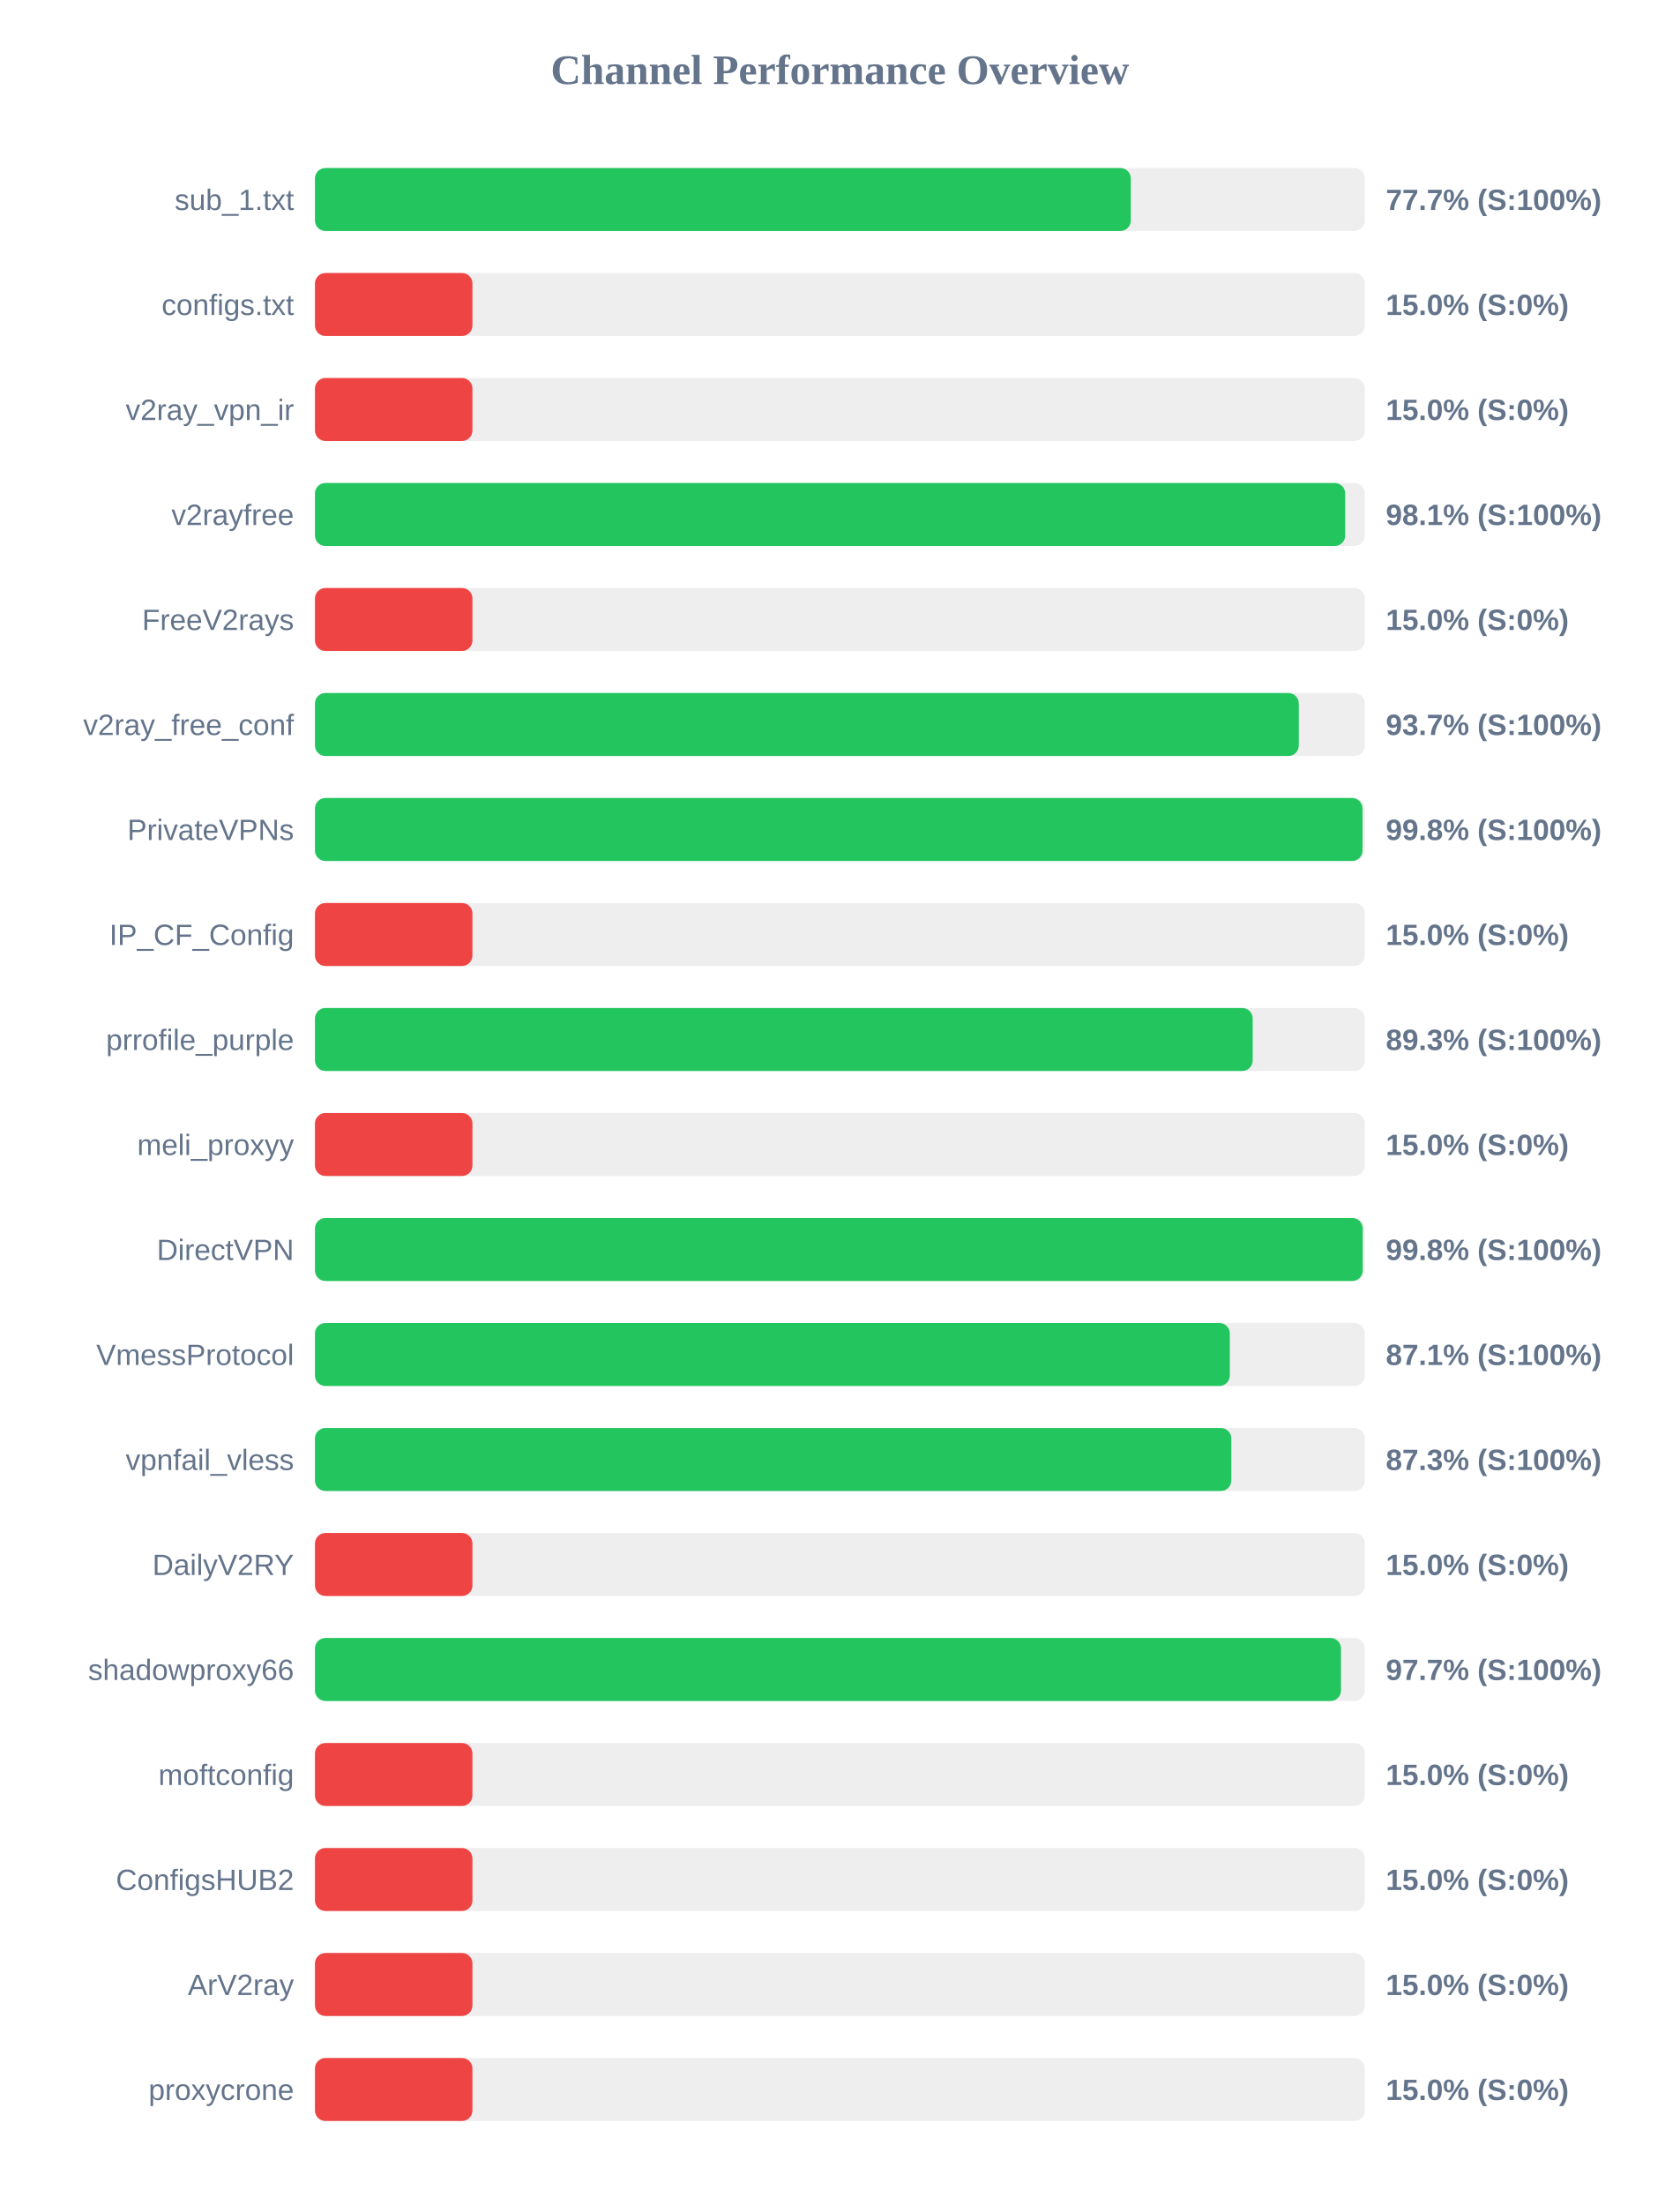
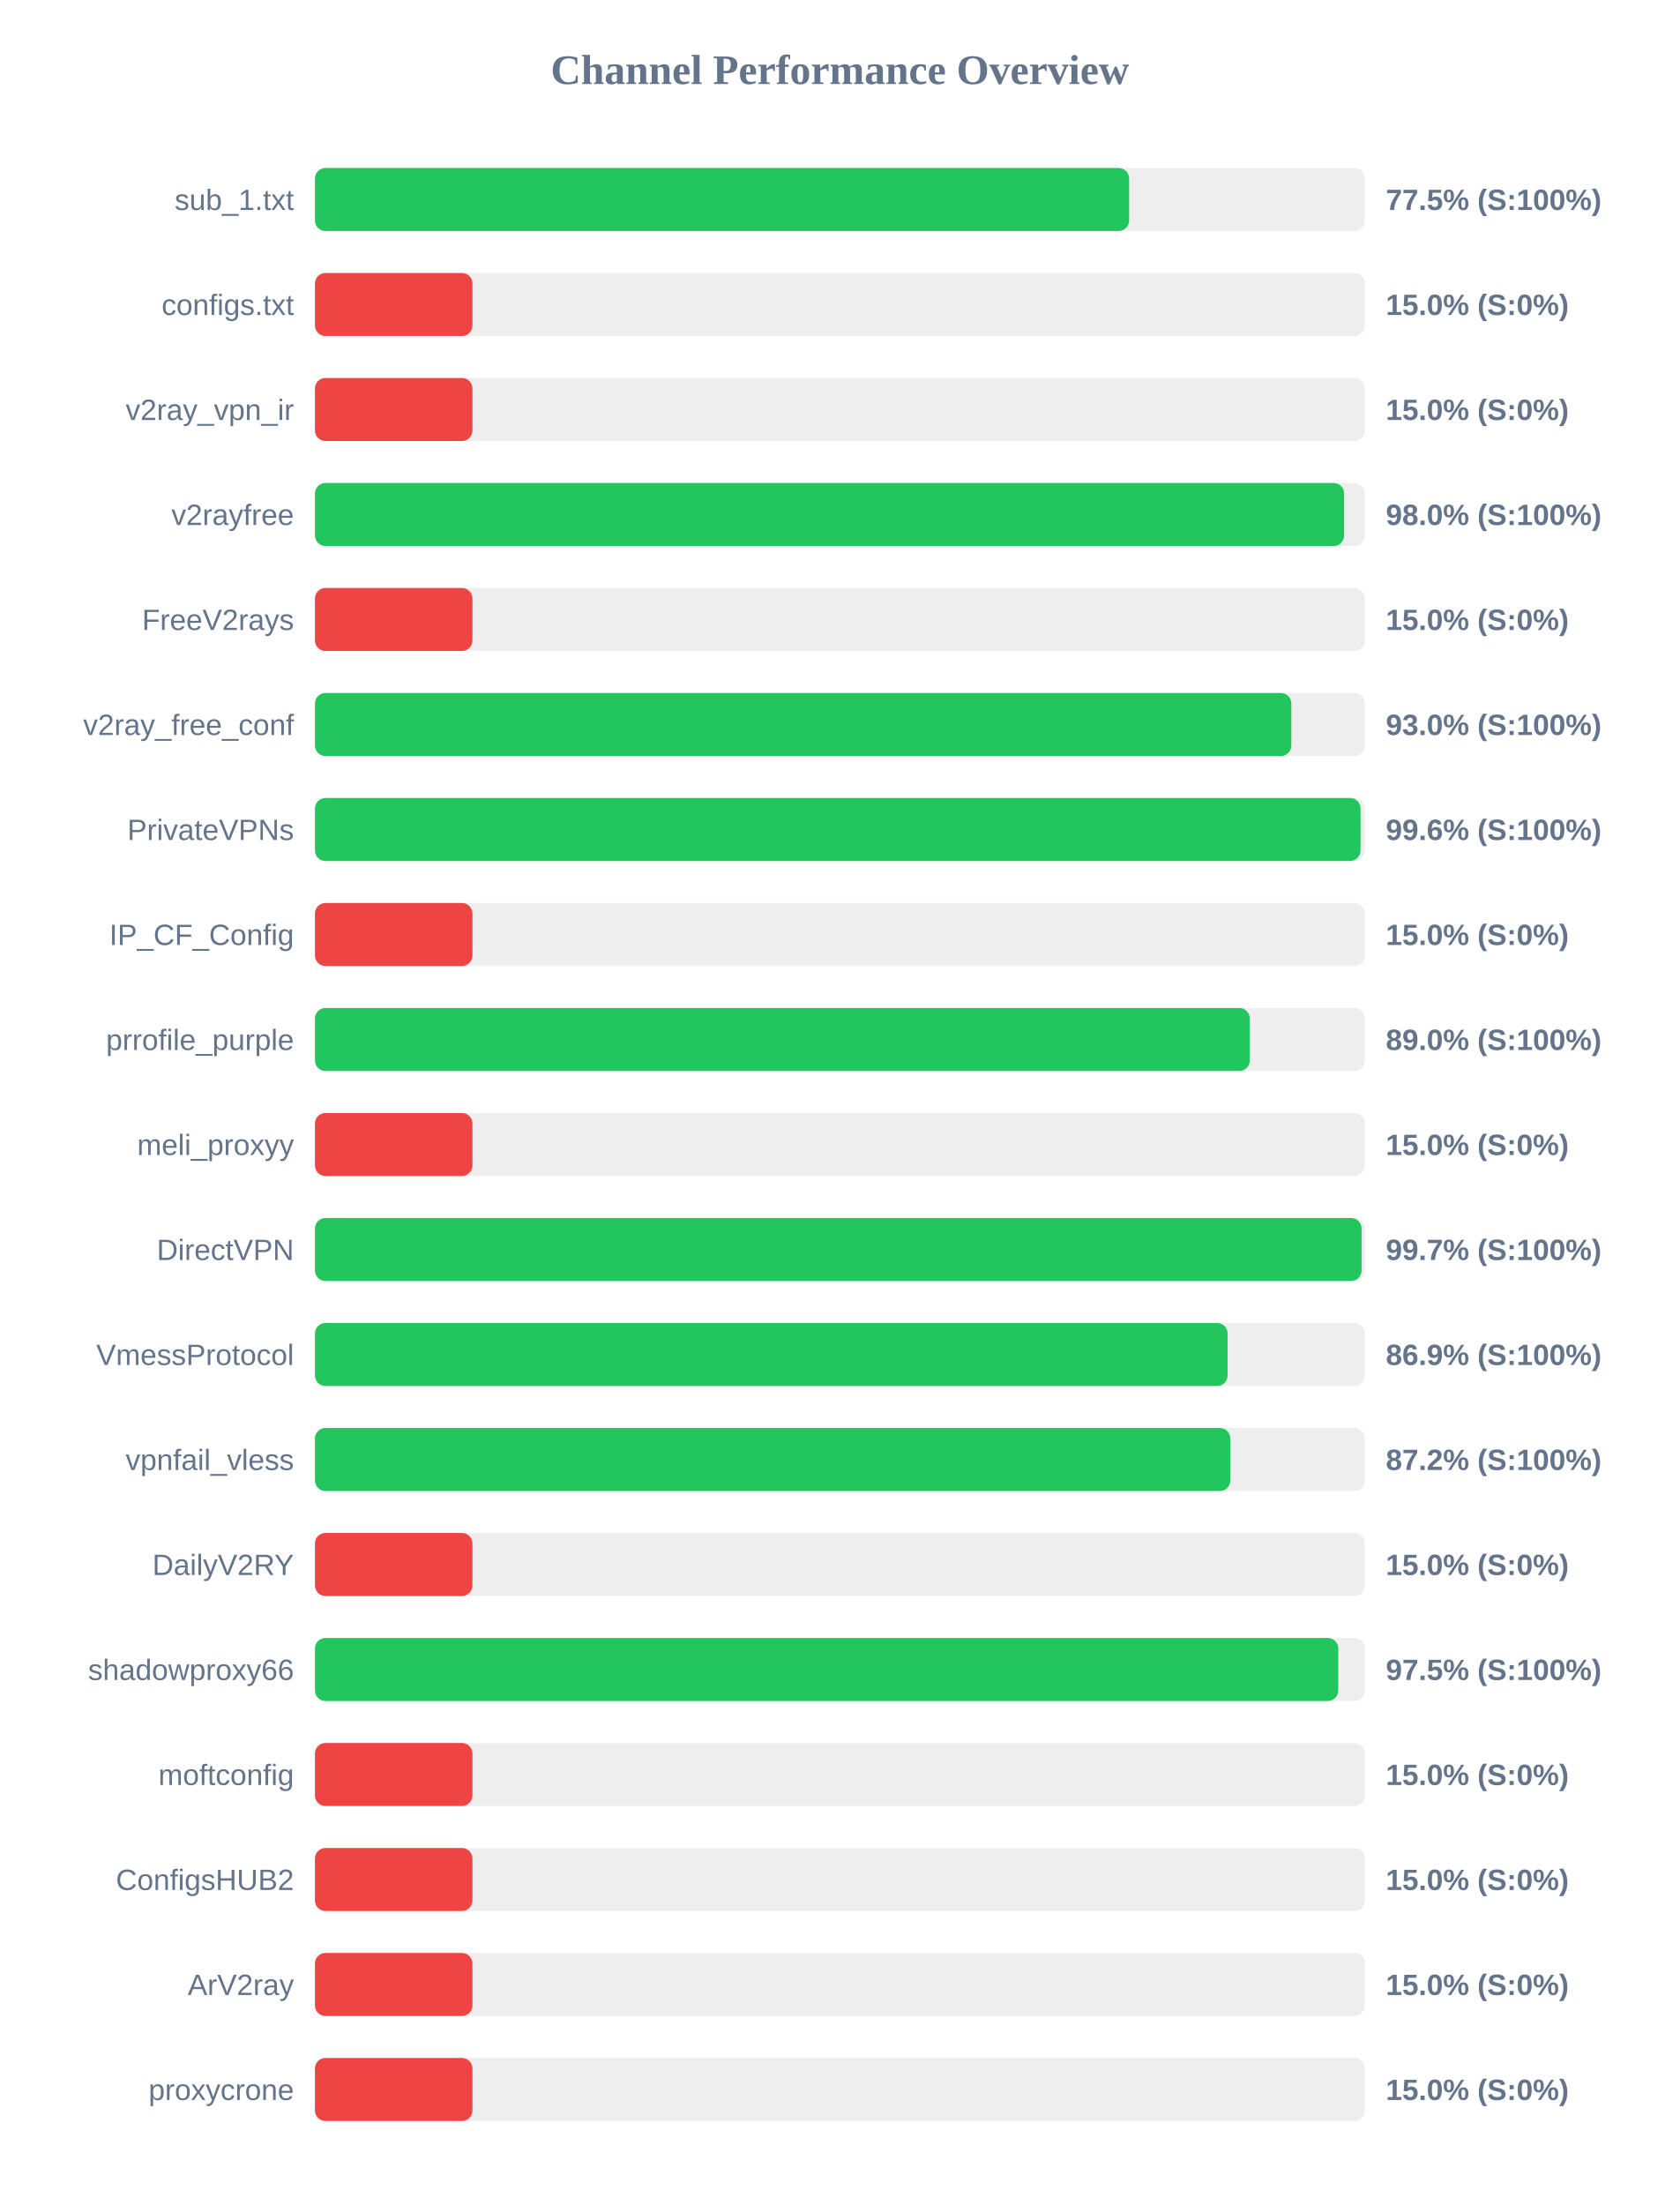
<svg xmlns="http://www.w3.org/2000/svg" width="800" height="1050" version="1.1">
  <style>
        .row { font: 14px Arial; fill: #64748b; }
        .score { font: bold 14px Arial; fill: #64748b; }
    </style>
  <text x="400" y="40" text-anchor="middle" font-size="20px" font-weight="bold" fill="#64748b">Channel Performance Overview</text>
  <rect x="150" y="80" width="500" height="30" fill="#eee" rx="5" />
-   <rect x="150" y="80" width="388.55" height="30" fill="#22c55e" rx="5" />
+   <rect x="150" y="80" width="387.75" height="30" fill="#22c55e" rx="5" />
  <text x="140" y="100" text-anchor="end" class="row">sub_1.txt</text>
-   <text x="660" y="100" text-anchor="start" class="score">77.7% (S:100%)</text>
+   <text x="660" y="100" text-anchor="start" class="score">77.5% (S:100%)</text>
  <rect x="150" y="130" width="500" height="30" fill="#eee" rx="5" />
  <rect x="150" y="130" width="75.0" height="30" fill="#ef4444" rx="5" />
  <text x="140" y="150" text-anchor="end" class="row">configs.txt</text>
  <text x="660" y="150" text-anchor="start" class="score">15.0% (S:0%)</text>
  <rect x="150" y="180" width="500" height="30" fill="#eee" rx="5" />
  <rect x="150" y="180" width="75.0" height="30" fill="#ef4444" rx="5" />
  <text x="140" y="200" text-anchor="end" class="row">v2ray_vpn_ir</text>
  <text x="660" y="200" text-anchor="start" class="score">15.0% (S:0%)</text>
  <rect x="150" y="230" width="500" height="30" fill="#eee" rx="5" />
-   <rect x="150" y="230" width="490.65" height="30" fill="#22c55e" rx="5" />
+   <rect x="150" y="230" width="490.15" height="30" fill="#22c55e" rx="5" />
  <text x="140" y="250" text-anchor="end" class="row">v2rayfree</text>
-   <text x="660" y="250" text-anchor="start" class="score">98.1% (S:100%)</text>
+   <text x="660" y="250" text-anchor="start" class="score">98.0% (S:100%)</text>
  <rect x="150" y="280" width="500" height="30" fill="#eee" rx="5" />
  <rect x="150" y="280" width="75.0" height="30" fill="#ef4444" rx="5" />
  <text x="140" y="300" text-anchor="end" class="row">FreeV2rays</text>
  <text x="660" y="300" text-anchor="start" class="score">15.0% (S:0%)</text>
  <rect x="150" y="330" width="500" height="30" fill="#eee" rx="5" />
-   <rect x="150" y="330" width="468.55" height="30" fill="#22c55e" rx="5" />
+   <rect x="150" y="330" width="465.0" height="30" fill="#22c55e" rx="5" />
  <text x="140" y="350" text-anchor="end" class="row">v2ray_free_conf</text>
-   <text x="660" y="350" text-anchor="start" class="score">93.7% (S:100%)</text>
+   <text x="660" y="350" text-anchor="start" class="score">93.0% (S:100%)</text>
  <rect x="150" y="380" width="500" height="30" fill="#eee" rx="5" />
-   <rect x="150" y="380" width="498.9" height="30" fill="#22c55e" rx="5" />
+   <rect x="150" y="380" width="497.95" height="30" fill="#22c55e" rx="5" />
  <text x="140" y="400" text-anchor="end" class="row">PrivateVPNs</text>
-   <text x="660" y="400" text-anchor="start" class="score">99.8% (S:100%)</text>
+   <text x="660" y="400" text-anchor="start" class="score">99.6% (S:100%)</text>
  <rect x="150" y="430" width="500" height="30" fill="#eee" rx="5" />
  <rect x="150" y="430" width="75.0" height="30" fill="#ef4444" rx="5" />
  <text x="140" y="450" text-anchor="end" class="row">IP_CF_Config</text>
  <text x="660" y="450" text-anchor="start" class="score">15.0% (S:0%)</text>
  <rect x="150" y="480" width="500" height="30" fill="#eee" rx="5" />
-   <rect x="150" y="480" width="446.6" height="30" fill="#22c55e" rx="5" />
+   <rect x="150" y="480" width="445.2" height="30" fill="#22c55e" rx="5" />
  <text x="140" y="500" text-anchor="end" class="row">prrofile_purple</text>
-   <text x="660" y="500" text-anchor="start" class="score">89.3% (S:100%)</text>
+   <text x="660" y="500" text-anchor="start" class="score">89.0% (S:100%)</text>
  <rect x="150" y="530" width="500" height="30" fill="#eee" rx="5" />
  <rect x="150" y="530" width="75.0" height="30" fill="#ef4444" rx="5" />
  <text x="140" y="550" text-anchor="end" class="row">meli_proxyy</text>
  <text x="660" y="550" text-anchor="start" class="score">15.0% (S:0%)</text>
  <rect x="150" y="580" width="500" height="30" fill="#eee" rx="5" />
-   <rect x="150" y="580" width="499.0" height="30" fill="#22c55e" rx="5" />
+   <rect x="150" y="580" width="498.45" height="30" fill="#22c55e" rx="5" />
  <text x="140" y="600" text-anchor="end" class="row">DirectVPN</text>
-   <text x="660" y="600" text-anchor="start" class="score">99.8% (S:100%)</text>
+   <text x="660" y="600" text-anchor="start" class="score">99.7% (S:100%)</text>
  <rect x="150" y="630" width="500" height="30" fill="#eee" rx="5" />
-   <rect x="150" y="630" width="435.7" height="30" fill="#22c55e" rx="5" />
+   <rect x="150" y="630" width="434.65" height="30" fill="#22c55e" rx="5" />
  <text x="140" y="650" text-anchor="end" class="row">VmessProtocol</text>
-   <text x="660" y="650" text-anchor="start" class="score">87.1% (S:100%)</text>
+   <text x="660" y="650" text-anchor="start" class="score">86.9% (S:100%)</text>
  <rect x="150" y="680" width="500" height="30" fill="#eee" rx="5" />
-   <rect x="150" y="680" width="436.4" height="30" fill="#22c55e" rx="5" />
+   <rect x="150" y="680" width="435.95" height="30" fill="#22c55e" rx="5" />
  <text x="140" y="700" text-anchor="end" class="row">vpnfail_vless</text>
-   <text x="660" y="700" text-anchor="start" class="score">87.3% (S:100%)</text>
+   <text x="660" y="700" text-anchor="start" class="score">87.2% (S:100%)</text>
  <rect x="150" y="730" width="500" height="30" fill="#eee" rx="5" />
  <rect x="150" y="730" width="75.0" height="30" fill="#ef4444" rx="5" />
  <text x="140" y="750" text-anchor="end" class="row">DailyV2RY</text>
  <text x="660" y="750" text-anchor="start" class="score">15.0% (S:0%)</text>
  <rect x="150" y="780" width="500" height="30" fill="#eee" rx="5" />
-   <rect x="150" y="780" width="488.65" height="30" fill="#22c55e" rx="5" />
+   <rect x="150" y="780" width="487.35" height="30" fill="#22c55e" rx="5" />
  <text x="140" y="800" text-anchor="end" class="row">shadowproxy66</text>
-   <text x="660" y="800" text-anchor="start" class="score">97.7% (S:100%)</text>
+   <text x="660" y="800" text-anchor="start" class="score">97.5% (S:100%)</text>
  <rect x="150" y="830" width="500" height="30" fill="#eee" rx="5" />
  <rect x="150" y="830" width="75.0" height="30" fill="#ef4444" rx="5" />
  <text x="140" y="850" text-anchor="end" class="row">moftconfig</text>
  <text x="660" y="850" text-anchor="start" class="score">15.0% (S:0%)</text>
  <rect x="150" y="880" width="500" height="30" fill="#eee" rx="5" />
  <rect x="150" y="880" width="75.0" height="30" fill="#ef4444" rx="5" />
  <text x="140" y="900" text-anchor="end" class="row">ConfigsHUB2</text>
  <text x="660" y="900" text-anchor="start" class="score">15.0% (S:0%)</text>
  <rect x="150" y="930" width="500" height="30" fill="#eee" rx="5" />
  <rect x="150" y="930" width="75.0" height="30" fill="#ef4444" rx="5" />
  <text x="140" y="950" text-anchor="end" class="row">ArV2ray</text>
  <text x="660" y="950" text-anchor="start" class="score">15.0% (S:0%)</text>
  <rect x="150" y="980" width="500" height="30" fill="#eee" rx="5" />
  <rect x="150" y="980" width="75.0" height="30" fill="#ef4444" rx="5" />
  <text x="140" y="1000" text-anchor="end" class="row">proxycrone</text>
  <text x="660" y="1000" text-anchor="start" class="score">15.0% (S:0%)</text>
</svg>
